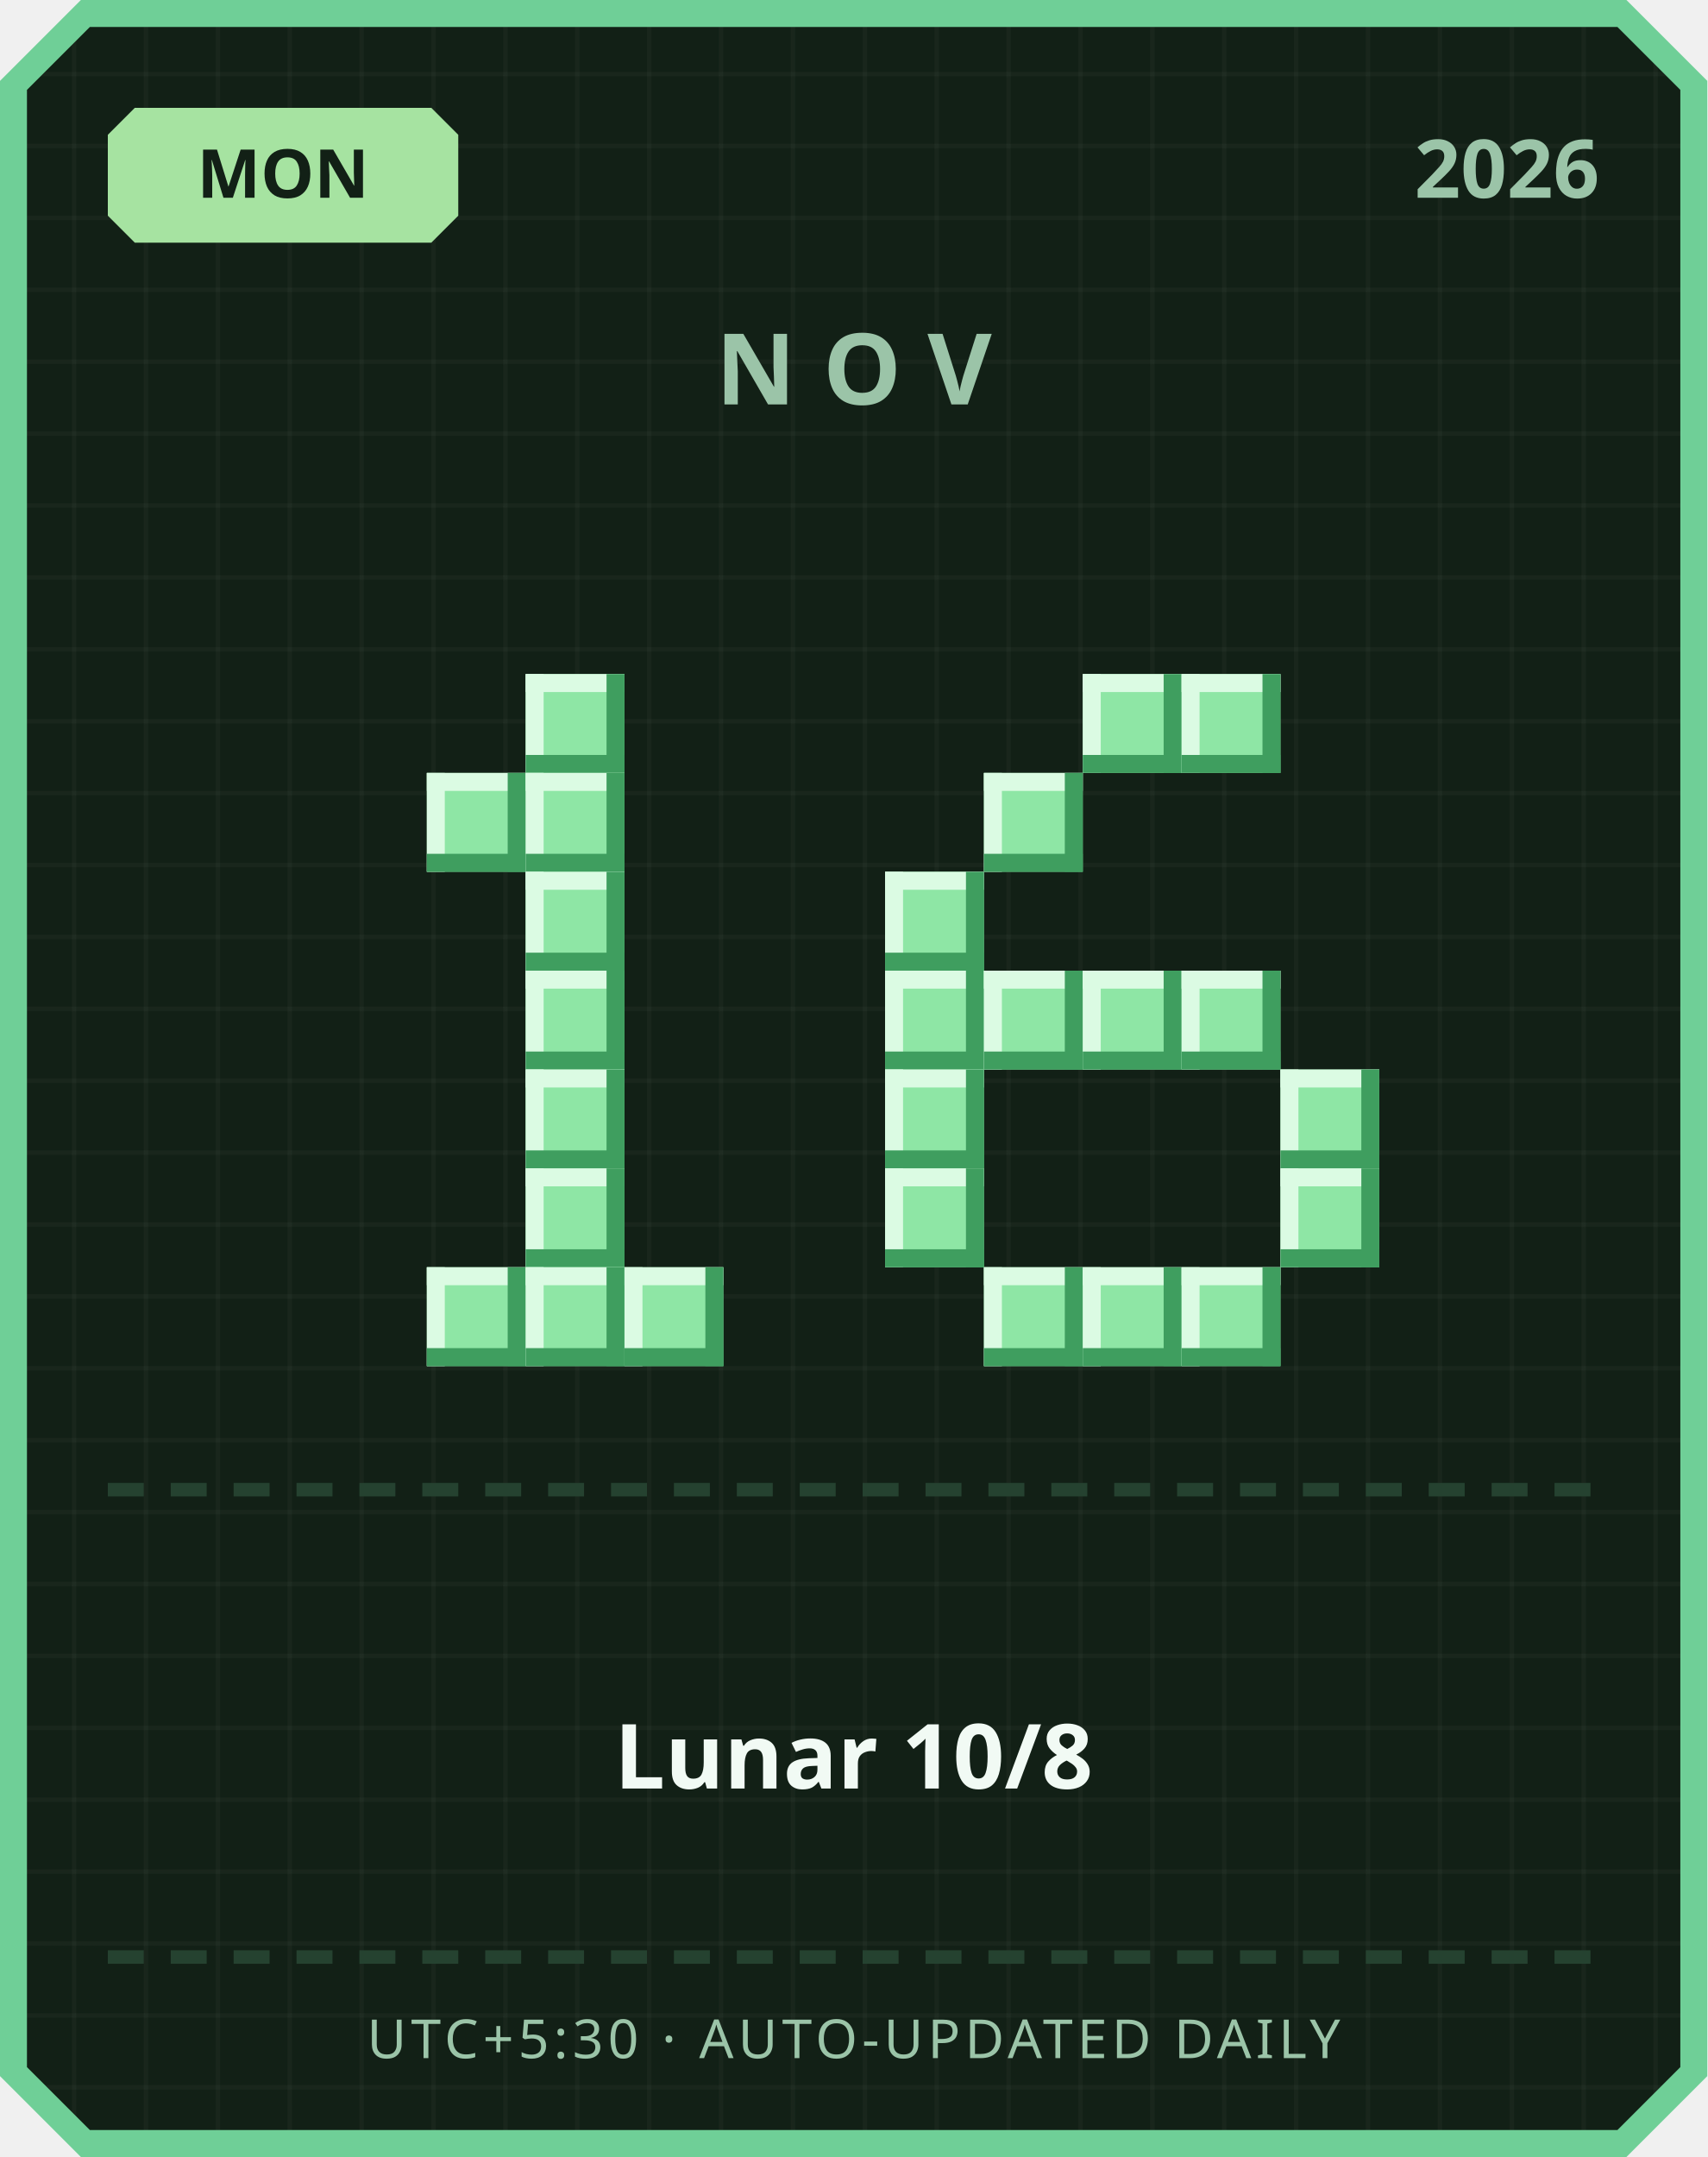
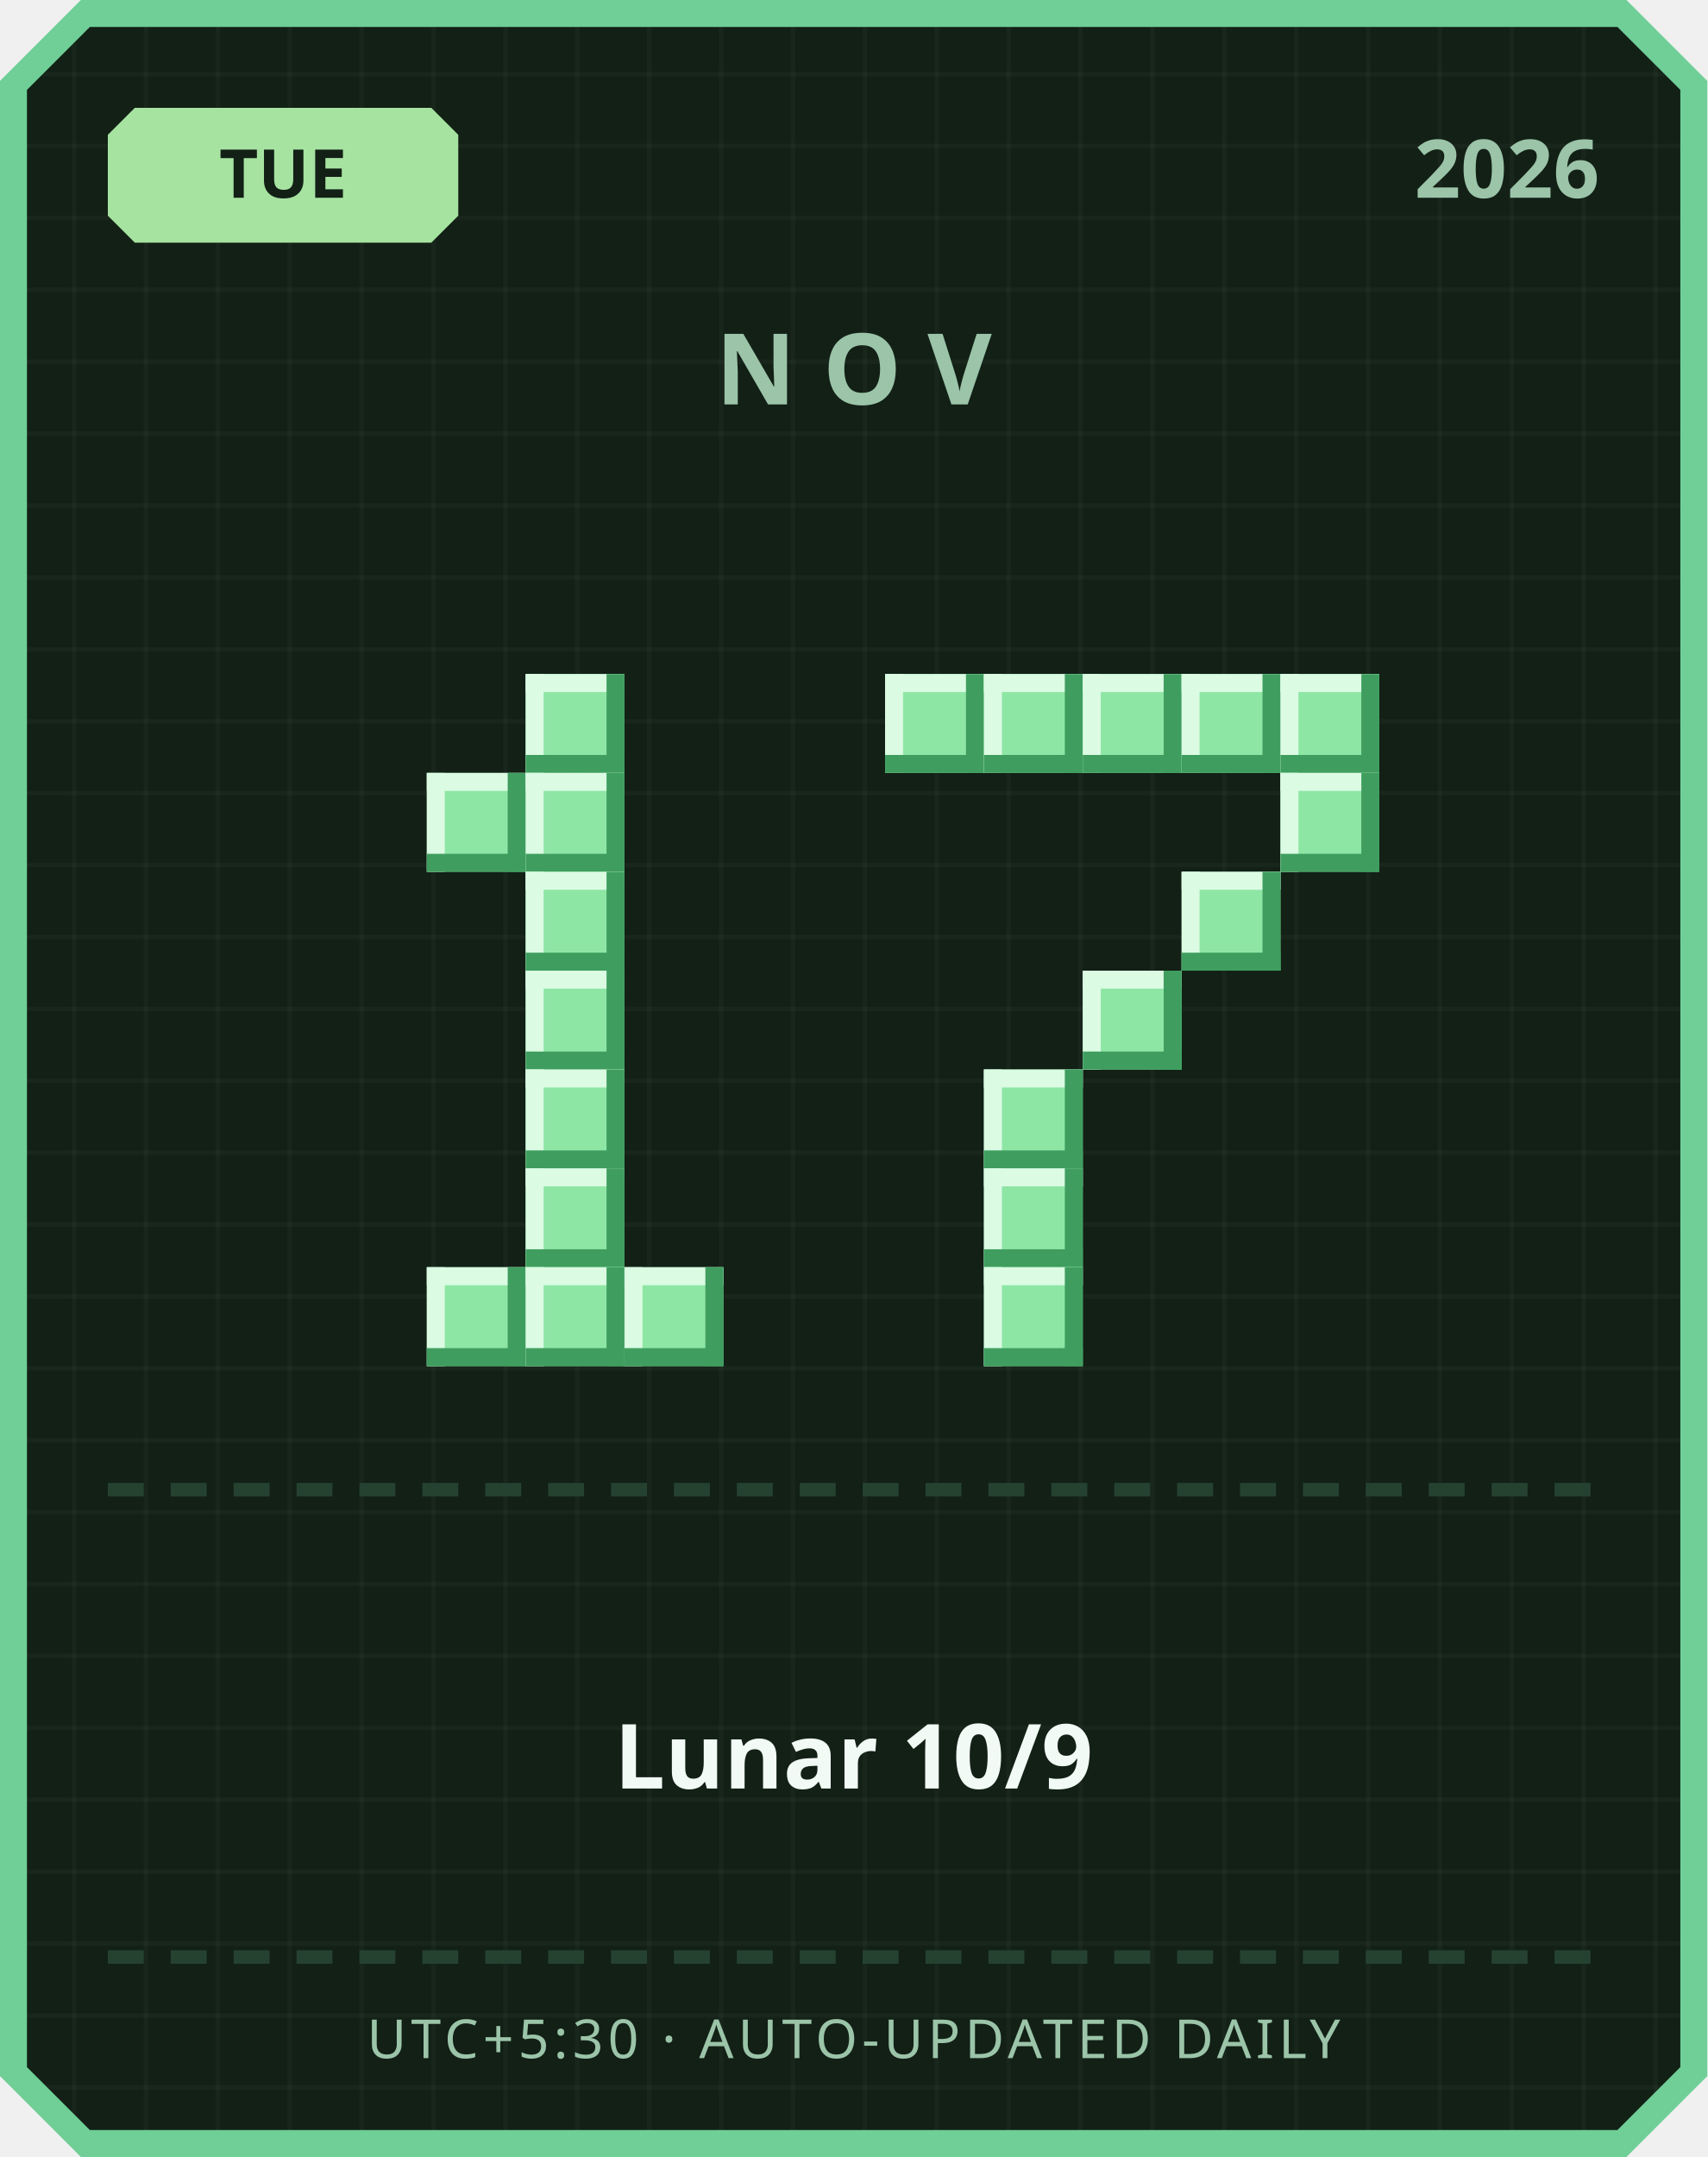
<svg xmlns="http://www.w3.org/2000/svg" width="380" height="480" viewBox="0 0 380 480">
  <defs>
    <pattern id="grid" width="16" height="16" patternUnits="userSpaceOnUse">
      <rect width="16" height="16" fill="#122016" />
      <rect width="1" height="16" fill="#ffffff" opacity="0.03" />
      <rect width="16" height="1" fill="#ffffff" opacity="0.03" />
    </pattern>
  </defs>
  <path d="M 18,0 L 362,0 L 380,18 L 380,462 L 362,480 L 18,480 L 0,462 L 0,18 Z" fill="#6fcf97" />
  <path d="M 20,6 L 360,6 L 374,20 L 374,460 L 360,474 L 20,474 L 6,460 L 6,20 Z" fill="url(#grid)" />
  <path d="M 30,24 L 96,24 L 102,30 L 102,48 L 96,54 L 30,54 L 24,48 L 24,30 Z" fill="#a6e3a1" />
-   <text x="63" y="44" text-anchor="middle" font-family="'Segoe UI', sans-serif" font-size="15" font-weight="700" fill="#122016">MON</text>
+   <text x="63" y="44" text-anchor="middle" font-family="'Segoe UI', sans-serif" font-size="15" font-weight="700" fill="#122016">TUE</text>
  <text x="356" y="44" text-anchor="end" font-family="'Segoe UI', sans-serif" font-size="18" font-weight="700" fill="#9bc4a8">2026</text>
  <text x="190" y="90" text-anchor="middle" font-family="'Segoe UI', sans-serif" font-size="22" font-weight="700" letter-spacing="6" fill="#9bc4a8">NOV</text>
  <rect x="117" y="150" width="22" height="22" fill="#8ee6a5" />
  <rect x="117" y="150" width="22" height="4" fill="#dbfbe3" />
  <rect x="117" y="150" width="4" height="22" fill="#dbfbe3" />
  <rect x="117" y="168" width="22" height="4" fill="#3f9e5f" />
  <rect x="135" y="150" width="4" height="22" fill="#3f9e5f" />
  <rect x="95" y="172" width="22" height="22" fill="#8ee6a5" />
  <rect x="95" y="172" width="22" height="4" fill="#dbfbe3" />
  <rect x="95" y="172" width="4" height="22" fill="#dbfbe3" />
  <rect x="95" y="190" width="22" height="4" fill="#3f9e5f" />
  <rect x="113" y="172" width="4" height="22" fill="#3f9e5f" />
  <rect x="117" y="172" width="22" height="22" fill="#8ee6a5" />
  <rect x="117" y="172" width="22" height="4" fill="#dbfbe3" />
  <rect x="117" y="172" width="4" height="22" fill="#dbfbe3" />
  <rect x="117" y="190" width="22" height="4" fill="#3f9e5f" />
  <rect x="135" y="172" width="4" height="22" fill="#3f9e5f" />
  <rect x="117" y="194" width="22" height="22" fill="#8ee6a5" />
  <rect x="117" y="194" width="22" height="4" fill="#dbfbe3" />
  <rect x="117" y="194" width="4" height="22" fill="#dbfbe3" />
  <rect x="117" y="212" width="22" height="4" fill="#3f9e5f" />
  <rect x="135" y="194" width="4" height="22" fill="#3f9e5f" />
  <rect x="117" y="216" width="22" height="22" fill="#8ee6a5" />
  <rect x="117" y="216" width="22" height="4" fill="#dbfbe3" />
  <rect x="117" y="216" width="4" height="22" fill="#dbfbe3" />
  <rect x="117" y="234" width="22" height="4" fill="#3f9e5f" />
  <rect x="135" y="216" width="4" height="22" fill="#3f9e5f" />
  <rect x="117" y="238" width="22" height="22" fill="#8ee6a5" />
  <rect x="117" y="238" width="22" height="4" fill="#dbfbe3" />
  <rect x="117" y="238" width="4" height="22" fill="#dbfbe3" />
  <rect x="117" y="256" width="22" height="4" fill="#3f9e5f" />
  <rect x="135" y="238" width="4" height="22" fill="#3f9e5f" />
  <rect x="117" y="260" width="22" height="22" fill="#8ee6a5" />
  <rect x="117" y="260" width="22" height="4" fill="#dbfbe3" />
  <rect x="117" y="260" width="4" height="22" fill="#dbfbe3" />
  <rect x="117" y="278" width="22" height="4" fill="#3f9e5f" />
  <rect x="135" y="260" width="4" height="22" fill="#3f9e5f" />
  <rect x="95" y="282" width="22" height="22" fill="#8ee6a5" />
  <rect x="95" y="282" width="22" height="4" fill="#dbfbe3" />
  <rect x="95" y="282" width="4" height="22" fill="#dbfbe3" />
  <rect x="95" y="300" width="22" height="4" fill="#3f9e5f" />
  <rect x="113" y="282" width="4" height="22" fill="#3f9e5f" />
  <rect x="117" y="282" width="22" height="22" fill="#8ee6a5" />
  <rect x="117" y="282" width="22" height="4" fill="#dbfbe3" />
  <rect x="117" y="282" width="4" height="22" fill="#dbfbe3" />
  <rect x="117" y="300" width="22" height="4" fill="#3f9e5f" />
  <rect x="135" y="282" width="4" height="22" fill="#3f9e5f" />
  <rect x="139" y="282" width="22" height="22" fill="#8ee6a5" />
  <rect x="139" y="282" width="22" height="4" fill="#dbfbe3" />
  <rect x="139" y="282" width="4" height="22" fill="#dbfbe3" />
  <rect x="139" y="300" width="22" height="4" fill="#3f9e5f" />
  <rect x="157" y="282" width="4" height="22" fill="#3f9e5f" />
+   <rect x="197" y="150" width="22" height="22" fill="#8ee6a5" />
+   <rect x="197" y="150" width="22" height="4" fill="#dbfbe3" />
+   <rect x="197" y="150" width="4" height="22" fill="#dbfbe3" />
+   <rect x="197" y="168" width="22" height="4" fill="#3f9e5f" />
+   <rect x="215" y="150" width="4" height="22" fill="#3f9e5f" />
+   <rect x="219" y="150" width="22" height="22" fill="#8ee6a5" />
+   <rect x="219" y="150" width="22" height="4" fill="#dbfbe3" />
+   <rect x="219" y="150" width="4" height="22" fill="#dbfbe3" />
+   <rect x="219" y="168" width="22" height="4" fill="#3f9e5f" />
+   <rect x="237" y="150" width="4" height="22" fill="#3f9e5f" />
  <rect x="241" y="150" width="22" height="22" fill="#8ee6a5" />
  <rect x="241" y="150" width="22" height="4" fill="#dbfbe3" />
  <rect x="241" y="150" width="4" height="22" fill="#dbfbe3" />
  <rect x="241" y="168" width="22" height="4" fill="#3f9e5f" />
  <rect x="259" y="150" width="4" height="22" fill="#3f9e5f" />
  <rect x="263" y="150" width="22" height="22" fill="#8ee6a5" />
  <rect x="263" y="150" width="22" height="4" fill="#dbfbe3" />
  <rect x="263" y="150" width="4" height="22" fill="#dbfbe3" />
  <rect x="263" y="168" width="22" height="4" fill="#3f9e5f" />
  <rect x="281" y="150" width="4" height="22" fill="#3f9e5f" />
-   <rect x="219" y="172" width="22" height="22" fill="#8ee6a5" />
-   <rect x="219" y="172" width="22" height="4" fill="#dbfbe3" />
-   <rect x="219" y="172" width="4" height="22" fill="#dbfbe3" />
-   <rect x="219" y="190" width="22" height="4" fill="#3f9e5f" />
-   <rect x="237" y="172" width="4" height="22" fill="#3f9e5f" />
-   <rect x="197" y="194" width="22" height="22" fill="#8ee6a5" />
-   <rect x="197" y="194" width="22" height="4" fill="#dbfbe3" />
-   <rect x="197" y="194" width="4" height="22" fill="#dbfbe3" />
-   <rect x="197" y="212" width="22" height="4" fill="#3f9e5f" />
-   <rect x="215" y="194" width="4" height="22" fill="#3f9e5f" />
-   <rect x="197" y="216" width="22" height="22" fill="#8ee6a5" />
-   <rect x="197" y="216" width="22" height="4" fill="#dbfbe3" />
-   <rect x="197" y="216" width="4" height="22" fill="#dbfbe3" />
-   <rect x="197" y="234" width="22" height="4" fill="#3f9e5f" />
-   <rect x="215" y="216" width="4" height="22" fill="#3f9e5f" />
-   <rect x="219" y="216" width="22" height="22" fill="#8ee6a5" />
-   <rect x="219" y="216" width="22" height="4" fill="#dbfbe3" />
-   <rect x="219" y="216" width="4" height="22" fill="#dbfbe3" />
-   <rect x="219" y="234" width="22" height="4" fill="#3f9e5f" />
-   <rect x="237" y="216" width="4" height="22" fill="#3f9e5f" />
+   <rect x="285" y="150" width="22" height="22" fill="#8ee6a5" />
+   <rect x="285" y="150" width="22" height="4" fill="#dbfbe3" />
+   <rect x="285" y="150" width="4" height="22" fill="#dbfbe3" />
+   <rect x="285" y="168" width="22" height="4" fill="#3f9e5f" />
+   <rect x="303" y="150" width="4" height="22" fill="#3f9e5f" />
+   <rect x="285" y="172" width="22" height="22" fill="#8ee6a5" />
+   <rect x="285" y="172" width="22" height="4" fill="#dbfbe3" />
+   <rect x="285" y="172" width="4" height="22" fill="#dbfbe3" />
+   <rect x="285" y="190" width="22" height="4" fill="#3f9e5f" />
+   <rect x="303" y="172" width="4" height="22" fill="#3f9e5f" />
+   <rect x="263" y="194" width="22" height="22" fill="#8ee6a5" />
+   <rect x="263" y="194" width="22" height="4" fill="#dbfbe3" />
+   <rect x="263" y="194" width="4" height="22" fill="#dbfbe3" />
+   <rect x="263" y="212" width="22" height="4" fill="#3f9e5f" />
+   <rect x="281" y="194" width="4" height="22" fill="#3f9e5f" />
  <rect x="241" y="216" width="22" height="22" fill="#8ee6a5" />
  <rect x="241" y="216" width="22" height="4" fill="#dbfbe3" />
  <rect x="241" y="216" width="4" height="22" fill="#dbfbe3" />
  <rect x="241" y="234" width="22" height="4" fill="#3f9e5f" />
  <rect x="259" y="216" width="4" height="22" fill="#3f9e5f" />
-   <rect x="263" y="216" width="22" height="22" fill="#8ee6a5" />
-   <rect x="263" y="216" width="22" height="4" fill="#dbfbe3" />
-   <rect x="263" y="216" width="4" height="22" fill="#dbfbe3" />
-   <rect x="263" y="234" width="22" height="4" fill="#3f9e5f" />
-   <rect x="281" y="216" width="4" height="22" fill="#3f9e5f" />
-   <rect x="197" y="238" width="22" height="22" fill="#8ee6a5" />
-   <rect x="197" y="238" width="22" height="4" fill="#dbfbe3" />
-   <rect x="197" y="238" width="4" height="22" fill="#dbfbe3" />
-   <rect x="197" y="256" width="22" height="4" fill="#3f9e5f" />
-   <rect x="215" y="238" width="4" height="22" fill="#3f9e5f" />
-   <rect x="285" y="238" width="22" height="22" fill="#8ee6a5" />
-   <rect x="285" y="238" width="22" height="4" fill="#dbfbe3" />
-   <rect x="285" y="238" width="4" height="22" fill="#dbfbe3" />
-   <rect x="285" y="256" width="22" height="4" fill="#3f9e5f" />
-   <rect x="303" y="238" width="4" height="22" fill="#3f9e5f" />
-   <rect x="197" y="260" width="22" height="22" fill="#8ee6a5" />
-   <rect x="197" y="260" width="22" height="4" fill="#dbfbe3" />
-   <rect x="197" y="260" width="4" height="22" fill="#dbfbe3" />
-   <rect x="197" y="278" width="22" height="4" fill="#3f9e5f" />
-   <rect x="215" y="260" width="4" height="22" fill="#3f9e5f" />
-   <rect x="285" y="260" width="22" height="22" fill="#8ee6a5" />
-   <rect x="285" y="260" width="22" height="4" fill="#dbfbe3" />
-   <rect x="285" y="260" width="4" height="22" fill="#dbfbe3" />
-   <rect x="285" y="278" width="22" height="4" fill="#3f9e5f" />
-   <rect x="303" y="260" width="4" height="22" fill="#3f9e5f" />
+   <rect x="219" y="238" width="22" height="22" fill="#8ee6a5" />
+   <rect x="219" y="238" width="22" height="4" fill="#dbfbe3" />
+   <rect x="219" y="238" width="4" height="22" fill="#dbfbe3" />
+   <rect x="219" y="256" width="22" height="4" fill="#3f9e5f" />
+   <rect x="237" y="238" width="4" height="22" fill="#3f9e5f" />
+   <rect x="219" y="260" width="22" height="22" fill="#8ee6a5" />
+   <rect x="219" y="260" width="22" height="4" fill="#dbfbe3" />
+   <rect x="219" y="260" width="4" height="22" fill="#dbfbe3" />
+   <rect x="219" y="278" width="22" height="4" fill="#3f9e5f" />
+   <rect x="237" y="260" width="4" height="22" fill="#3f9e5f" />
  <rect x="219" y="282" width="22" height="22" fill="#8ee6a5" />
  <rect x="219" y="282" width="22" height="4" fill="#dbfbe3" />
  <rect x="219" y="282" width="4" height="22" fill="#dbfbe3" />
  <rect x="219" y="300" width="22" height="4" fill="#3f9e5f" />
  <rect x="237" y="282" width="4" height="22" fill="#3f9e5f" />
-   <rect x="241" y="282" width="22" height="22" fill="#8ee6a5" />
-   <rect x="241" y="282" width="22" height="4" fill="#dbfbe3" />
-   <rect x="241" y="282" width="4" height="22" fill="#dbfbe3" />
-   <rect x="241" y="300" width="22" height="4" fill="#3f9e5f" />
-   <rect x="259" y="282" width="4" height="22" fill="#3f9e5f" />
-   <rect x="263" y="282" width="22" height="22" fill="#8ee6a5" />
-   <rect x="263" y="282" width="22" height="4" fill="#dbfbe3" />
-   <rect x="263" y="282" width="4" height="22" fill="#dbfbe3" />
-   <rect x="263" y="300" width="22" height="4" fill="#3f9e5f" />
-   <rect x="281" y="282" width="4" height="22" fill="#3f9e5f" />
  <rect x="24" y="330" width="8" height="3" fill="#254230" />
  <rect x="38" y="330" width="8" height="3" fill="#254230" />
  <rect x="52" y="330" width="8" height="3" fill="#254230" />
  <rect x="66" y="330" width="8" height="3" fill="#254230" />
  <rect x="80" y="330" width="8" height="3" fill="#254230" />
  <rect x="94" y="330" width="8" height="3" fill="#254230" />
  <rect x="108" y="330" width="8" height="3" fill="#254230" />
  <rect x="122" y="330" width="8" height="3" fill="#254230" />
  <rect x="136" y="330" width="8" height="3" fill="#254230" />
  <rect x="150" y="330" width="8" height="3" fill="#254230" />
  <rect x="164" y="330" width="8" height="3" fill="#254230" />
  <rect x="178" y="330" width="8" height="3" fill="#254230" />
  <rect x="192" y="330" width="8" height="3" fill="#254230" />
  <rect x="206" y="330" width="8" height="3" fill="#254230" />
  <rect x="220" y="330" width="8" height="3" fill="#254230" />
  <rect x="234" y="330" width="8" height="3" fill="#254230" />
  <rect x="248" y="330" width="8" height="3" fill="#254230" />
  <rect x="262" y="330" width="8" height="3" fill="#254230" />
  <rect x="276" y="330" width="8" height="3" fill="#254230" />
  <rect x="290" y="330" width="8" height="3" fill="#254230" />
  <rect x="304" y="330" width="8" height="3" fill="#254230" />
  <rect x="318" y="330" width="8" height="3" fill="#254230" />
  <rect x="332" y="330" width="8" height="3" fill="#254230" />
  <rect x="346" y="330" width="8" height="3" fill="#254230" />
-   <text x="190" y="398" text-anchor="middle" font-family="'Segoe UI', 'Microsoft JhengHei', sans-serif" font-size="20" font-weight="700" fill="#f1faf4">Lunar 10/8</text>
+   <text x="190" y="398" text-anchor="middle" font-family="'Segoe UI', 'Microsoft JhengHei', sans-serif" font-size="20" font-weight="700" fill="#f1faf4">Lunar 10/9</text>
  <rect x="24" y="434" width="8" height="3" fill="#254230" />
  <rect x="38" y="434" width="8" height="3" fill="#254230" />
  <rect x="52" y="434" width="8" height="3" fill="#254230" />
  <rect x="66" y="434" width="8" height="3" fill="#254230" />
  <rect x="80" y="434" width="8" height="3" fill="#254230" />
  <rect x="94" y="434" width="8" height="3" fill="#254230" />
  <rect x="108" y="434" width="8" height="3" fill="#254230" />
  <rect x="122" y="434" width="8" height="3" fill="#254230" />
  <rect x="136" y="434" width="8" height="3" fill="#254230" />
  <rect x="150" y="434" width="8" height="3" fill="#254230" />
  <rect x="164" y="434" width="8" height="3" fill="#254230" />
  <rect x="178" y="434" width="8" height="3" fill="#254230" />
  <rect x="192" y="434" width="8" height="3" fill="#254230" />
  <rect x="206" y="434" width="8" height="3" fill="#254230" />
  <rect x="220" y="434" width="8" height="3" fill="#254230" />
  <rect x="234" y="434" width="8" height="3" fill="#254230" />
  <rect x="248" y="434" width="8" height="3" fill="#254230" />
  <rect x="262" y="434" width="8" height="3" fill="#254230" />
  <rect x="276" y="434" width="8" height="3" fill="#254230" />
  <rect x="290" y="434" width="8" height="3" fill="#254230" />
  <rect x="304" y="434" width="8" height="3" fill="#254230" />
  <rect x="318" y="434" width="8" height="3" fill="#254230" />
  <rect x="332" y="434" width="8" height="3" fill="#254230" />
  <rect x="346" y="434" width="8" height="3" fill="#254230" />
  <text x="190" y="458" text-anchor="middle" font-family="'Segoe UI', sans-serif" font-size="12" letter-spacing="1" fill="#9bc4a8">UTC+5:30 · AUTO-UPDATED DAILY</text>
</svg>
